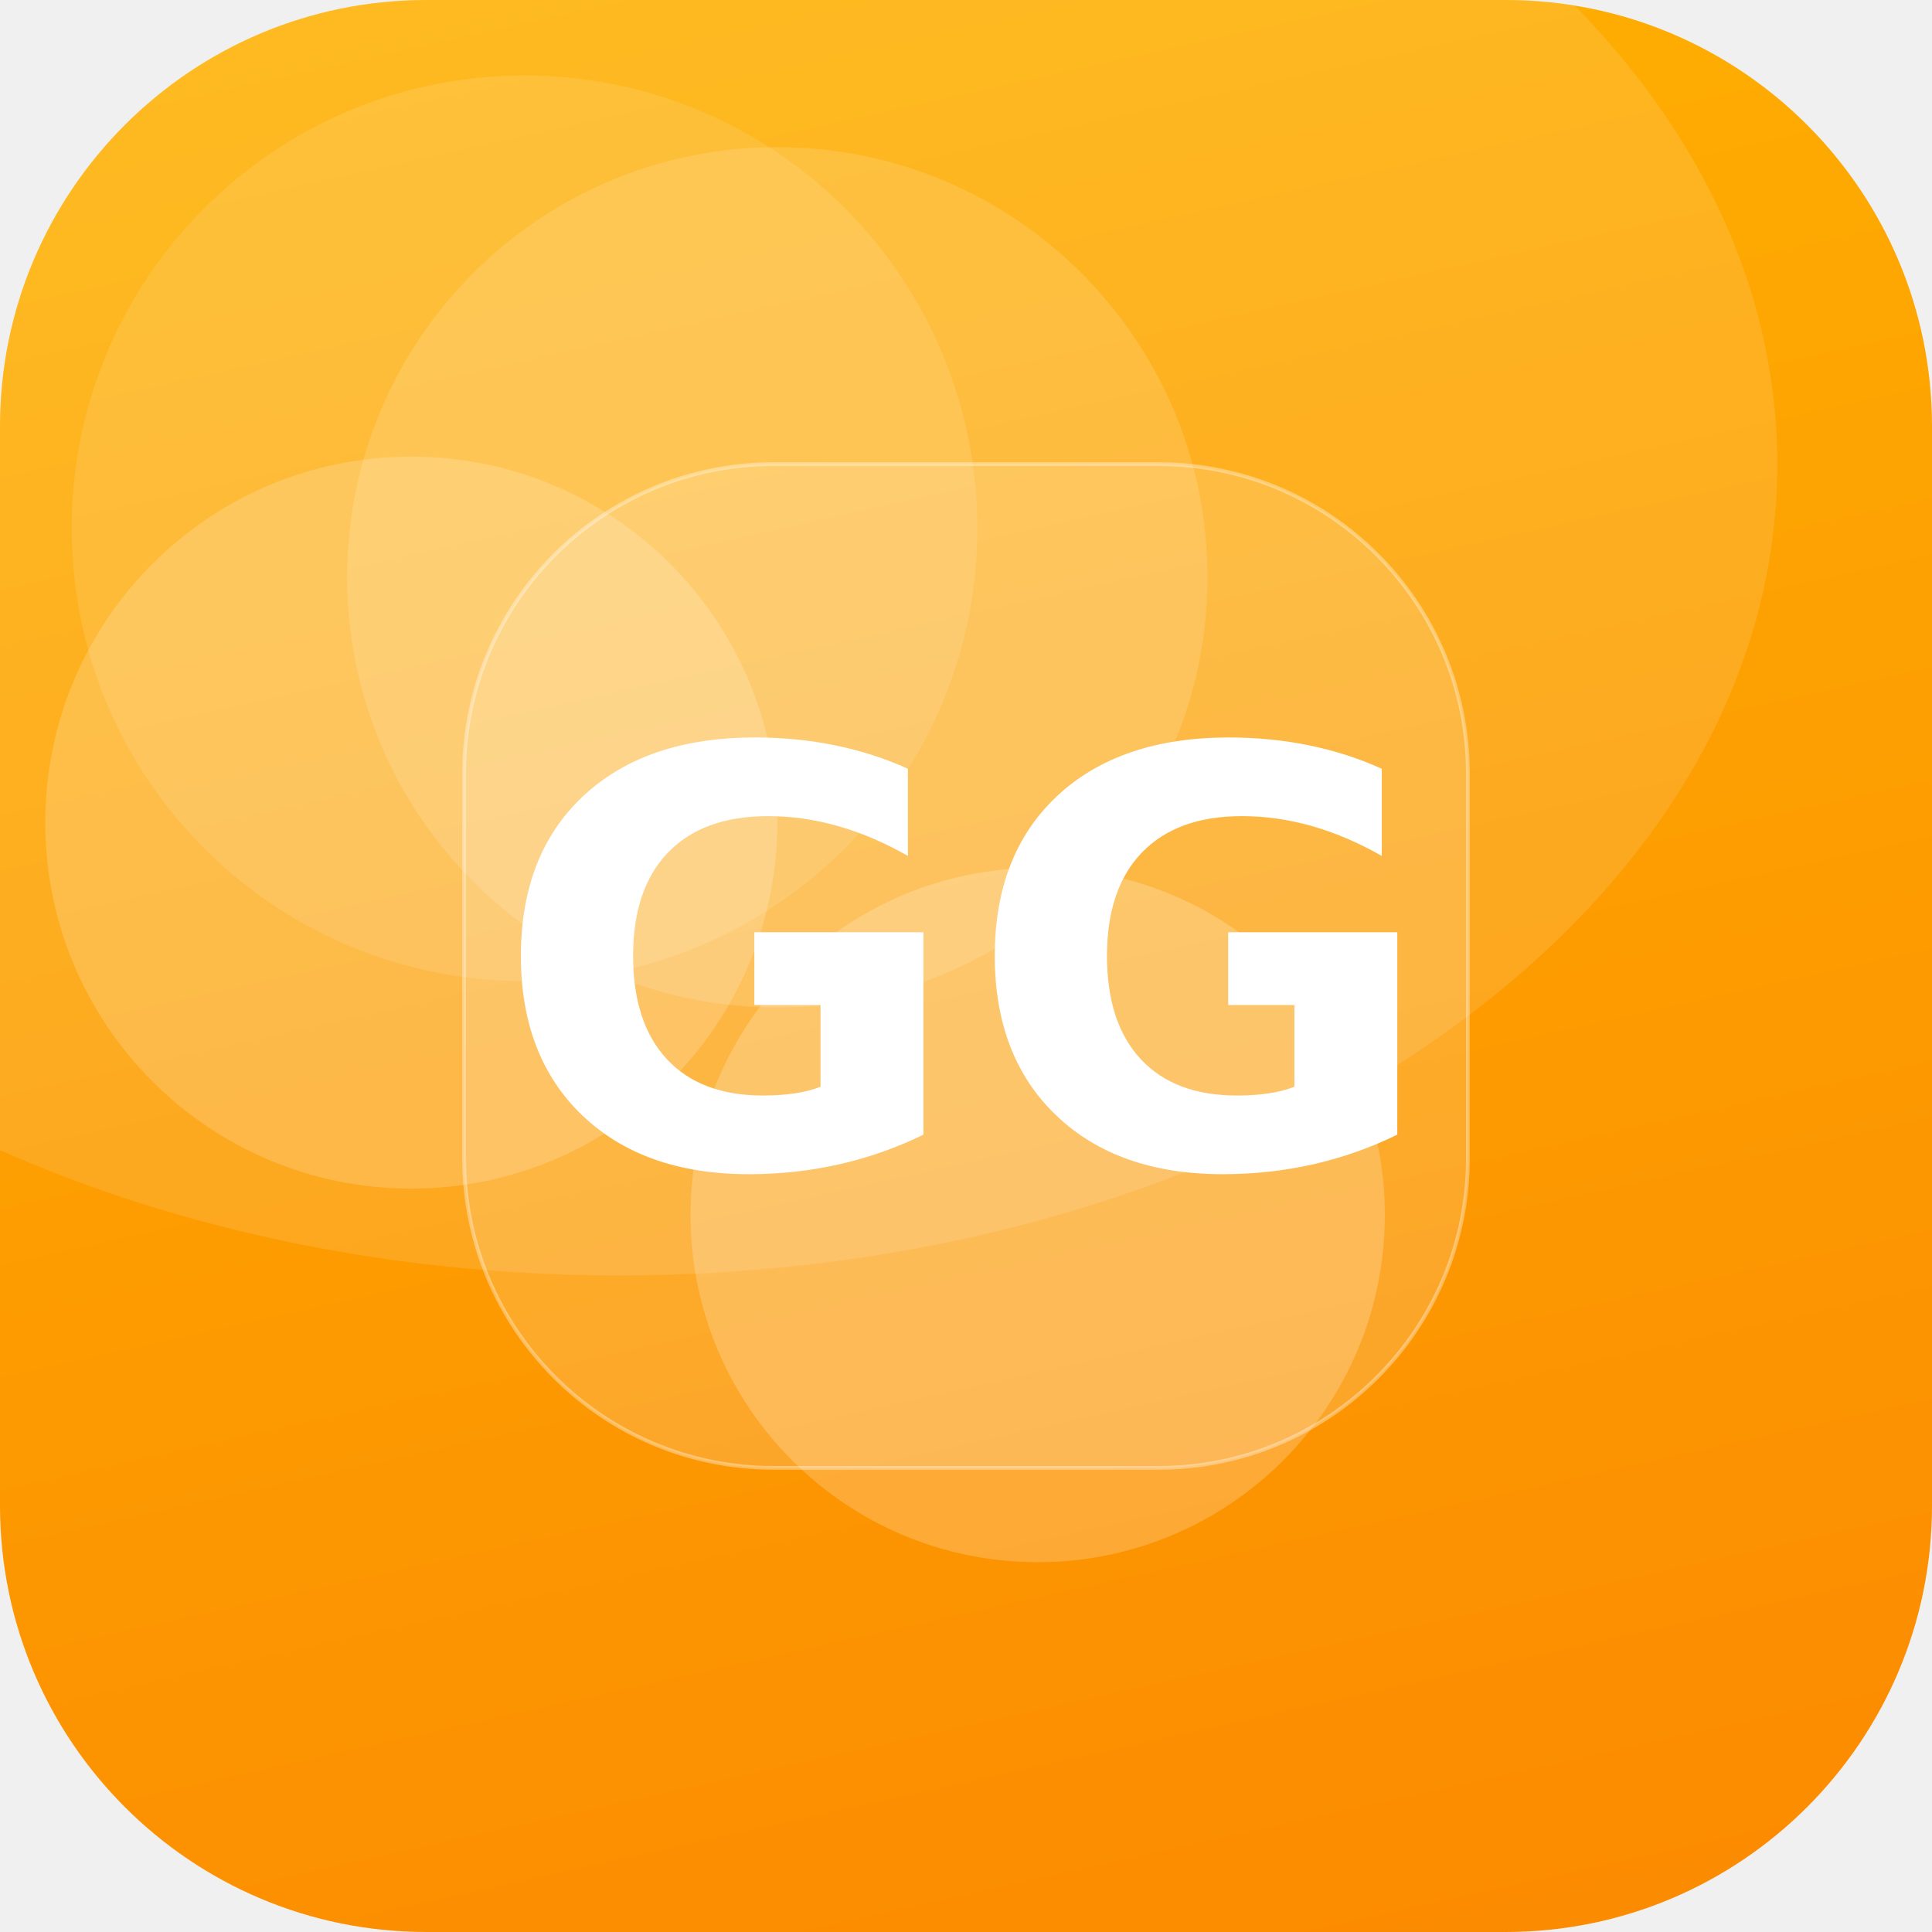
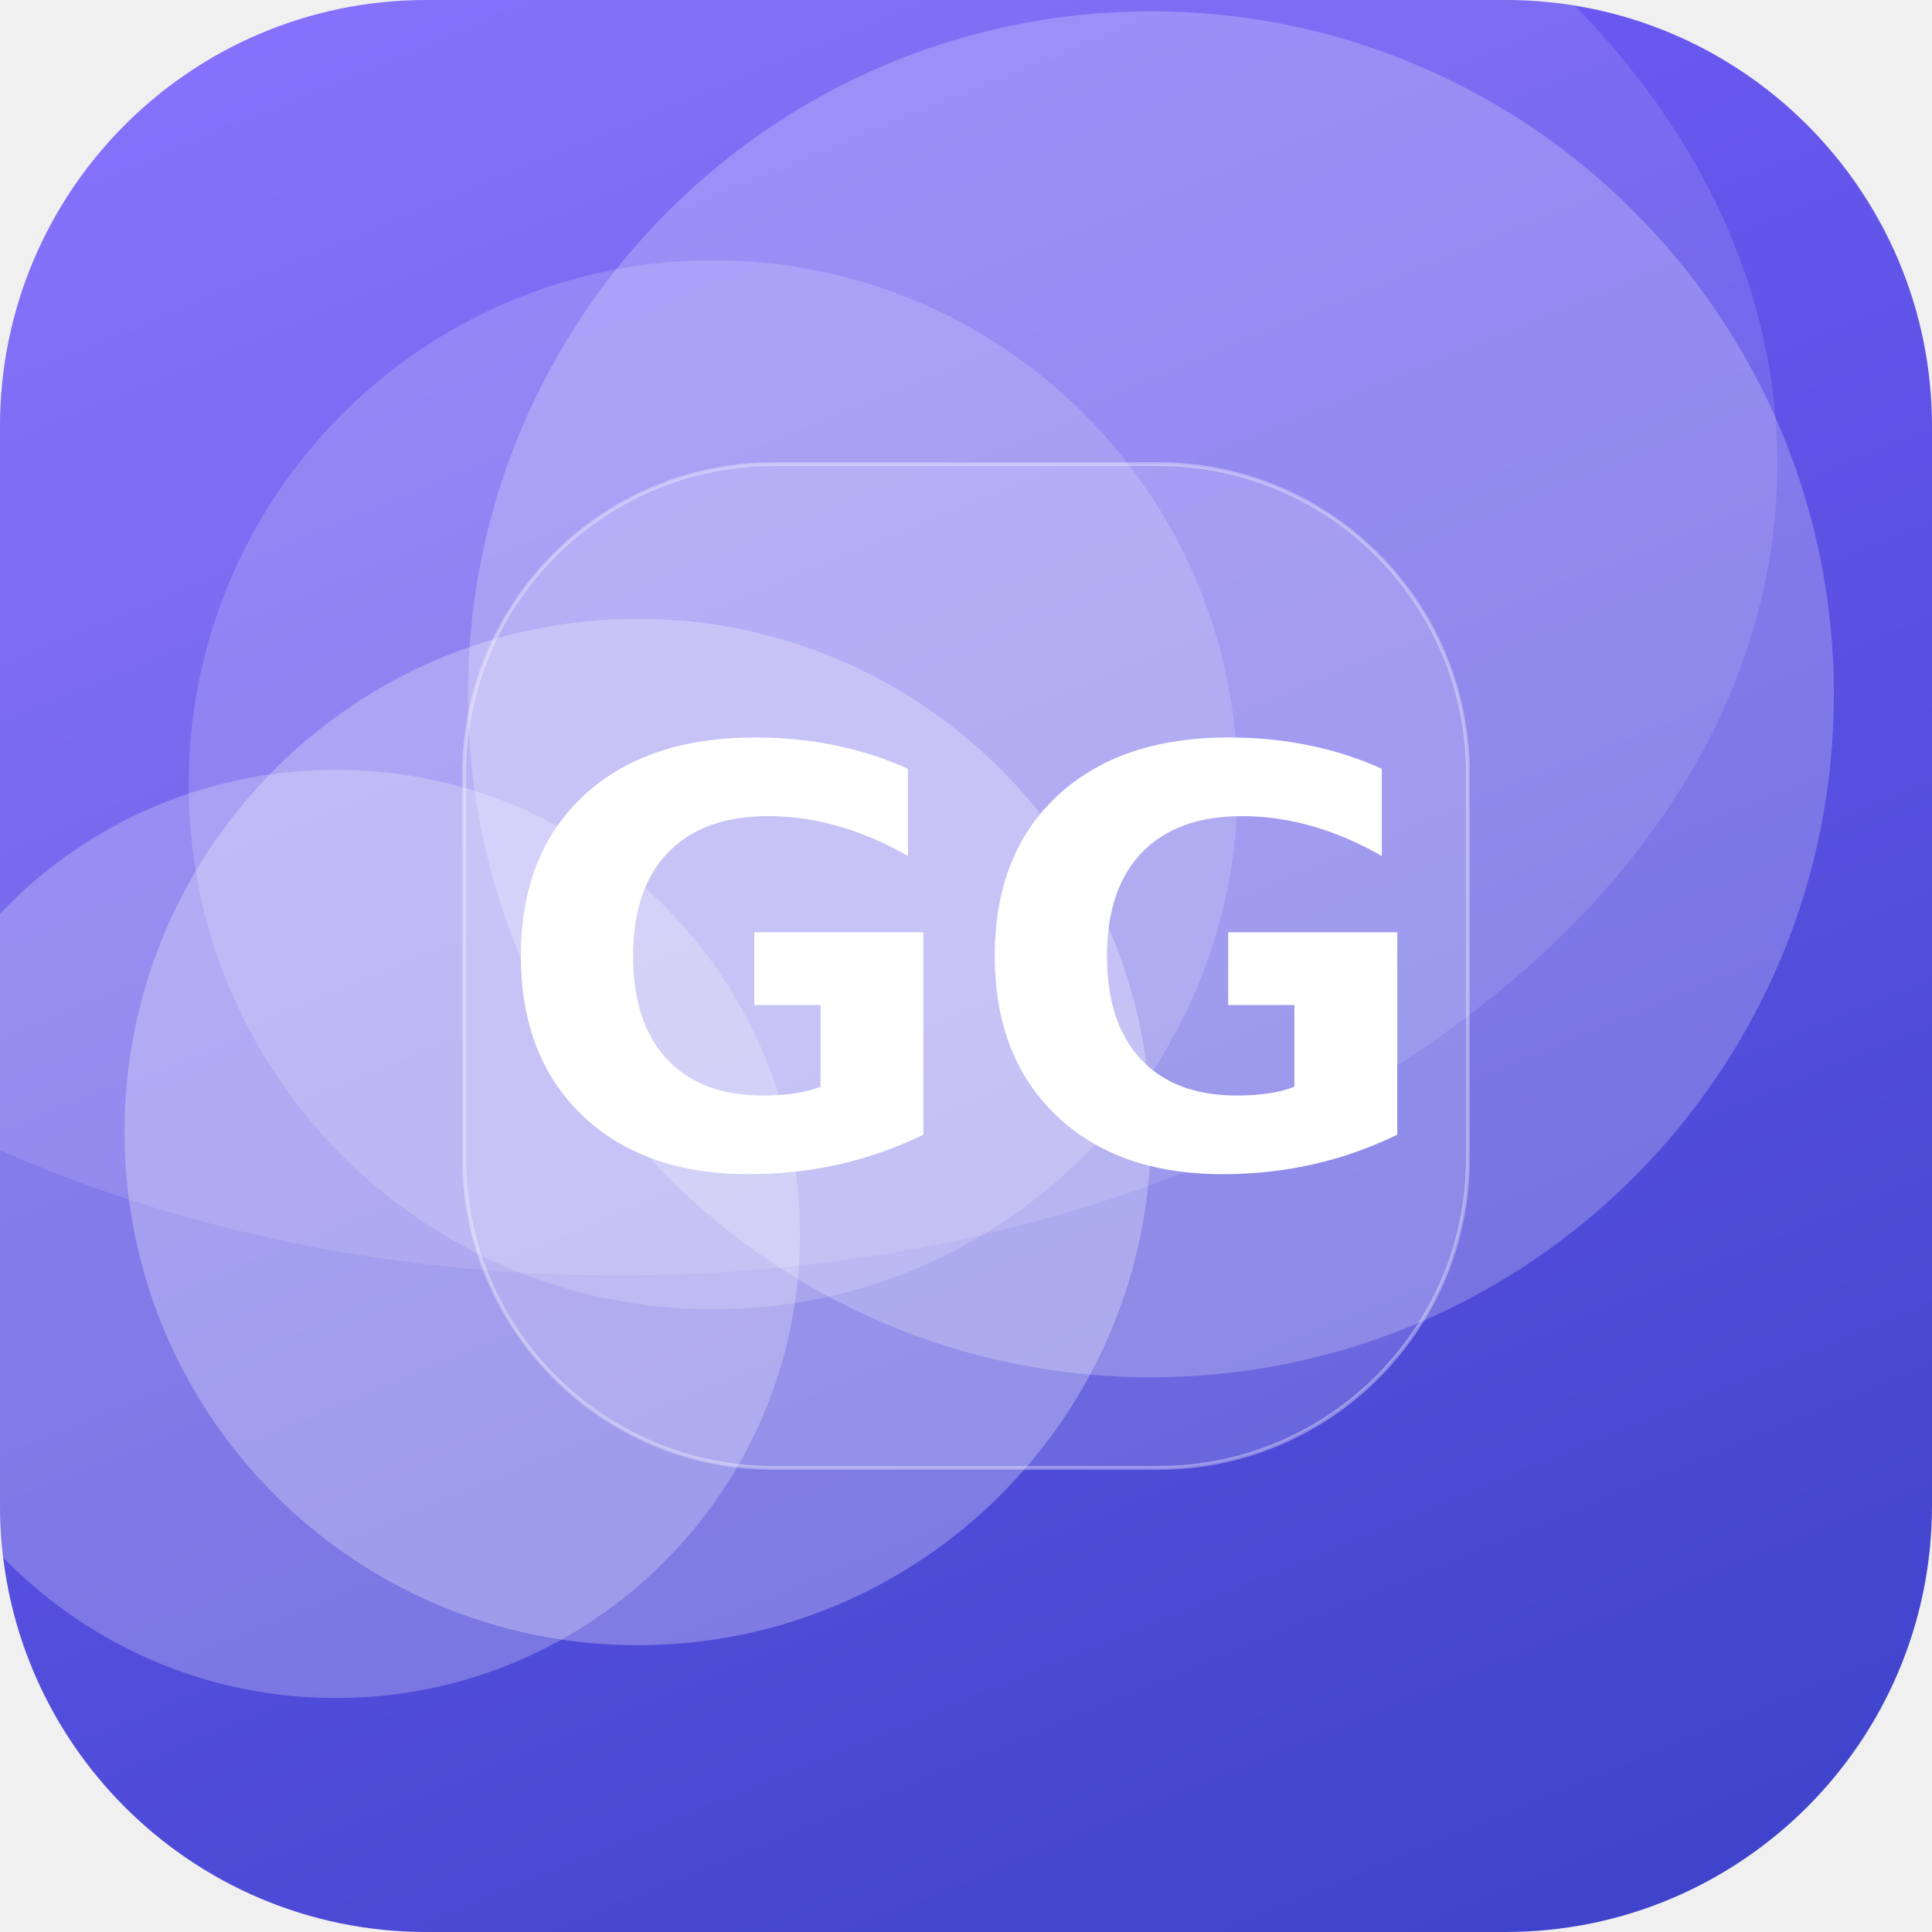
<svg xmlns="http://www.w3.org/2000/svg" width="512" height="512" viewBox="0 0 512 512">
  <defs>
-     <linearGradient id="g" x1="0" y1="0" x2="1" y2="1" gradientTransform="rotate(32 0.5 0.5)">
-       <stop offset="0" stop-color="#FFB703" />
-       <stop offset="1" stop-color="#FB8500" />
+     <linearGradient id="g" x1="0" y1="0" x2="1" y2="1" gradientTransform="rotate(22 0.5 0.5)">
+       <stop offset="0" stop-color="#7B61FF" />
+       <stop offset="1" stop-color="#3A41C6" />
    </linearGradient>
    <clipPath id="c">
      <rect width="512" height="512" rx="113" />
    </clipPath>
  </defs>
  <g clip-path="url(#c)">
    <rect width="512" height="512" fill="url(#g)" />
-     <circle cx="139" cy="140" r="120" fill="#FFFFFF" fill-opacity="0.11" />
-     <circle cx="275" cy="322" r="92" fill="#FFFFFF" fill-opacity="0.21" />
-     <circle cx="109" cy="218" r="97" fill="#FFFFFF" fill-opacity="0.18" />
-     <circle cx="206" cy="153" r="114" fill="#FFFFFF" fill-opacity="0.14" />
+     <circle cx="89" cy="327" r="123" fill="#FFFFFF" fill-opacity="0.24" />
+     <circle cx="169" cy="300" r="136" fill="#FFFFFF" fill-opacity="0.27" />
+     <circle cx="305" cy="184" r="181" fill="#FFFFFF" fill-opacity="0.23" />
+     <circle cx="189" cy="208" r="139" fill="#FFFFFF" fill-opacity="0.17" />
    <ellipse cx="164" cy="123" rx="307" ry="215" fill="#FFFFFF" fill-opacity="0.12" />
    <rect x="123" y="123" width="266" height="266" rx="82" fill="#FFFFFF" fill-opacity="0.16" stroke="#FFFFFF" stroke-opacity="0.35" />
    <text x="50%" y="50%" dy="53" text-anchor="middle" font-family="DejaVu Sans, Helvetica, Arial, sans-serif" font-weight="bold" font-size="153" fill="#FFFFFF">GG</text>
  </g>
</svg>
